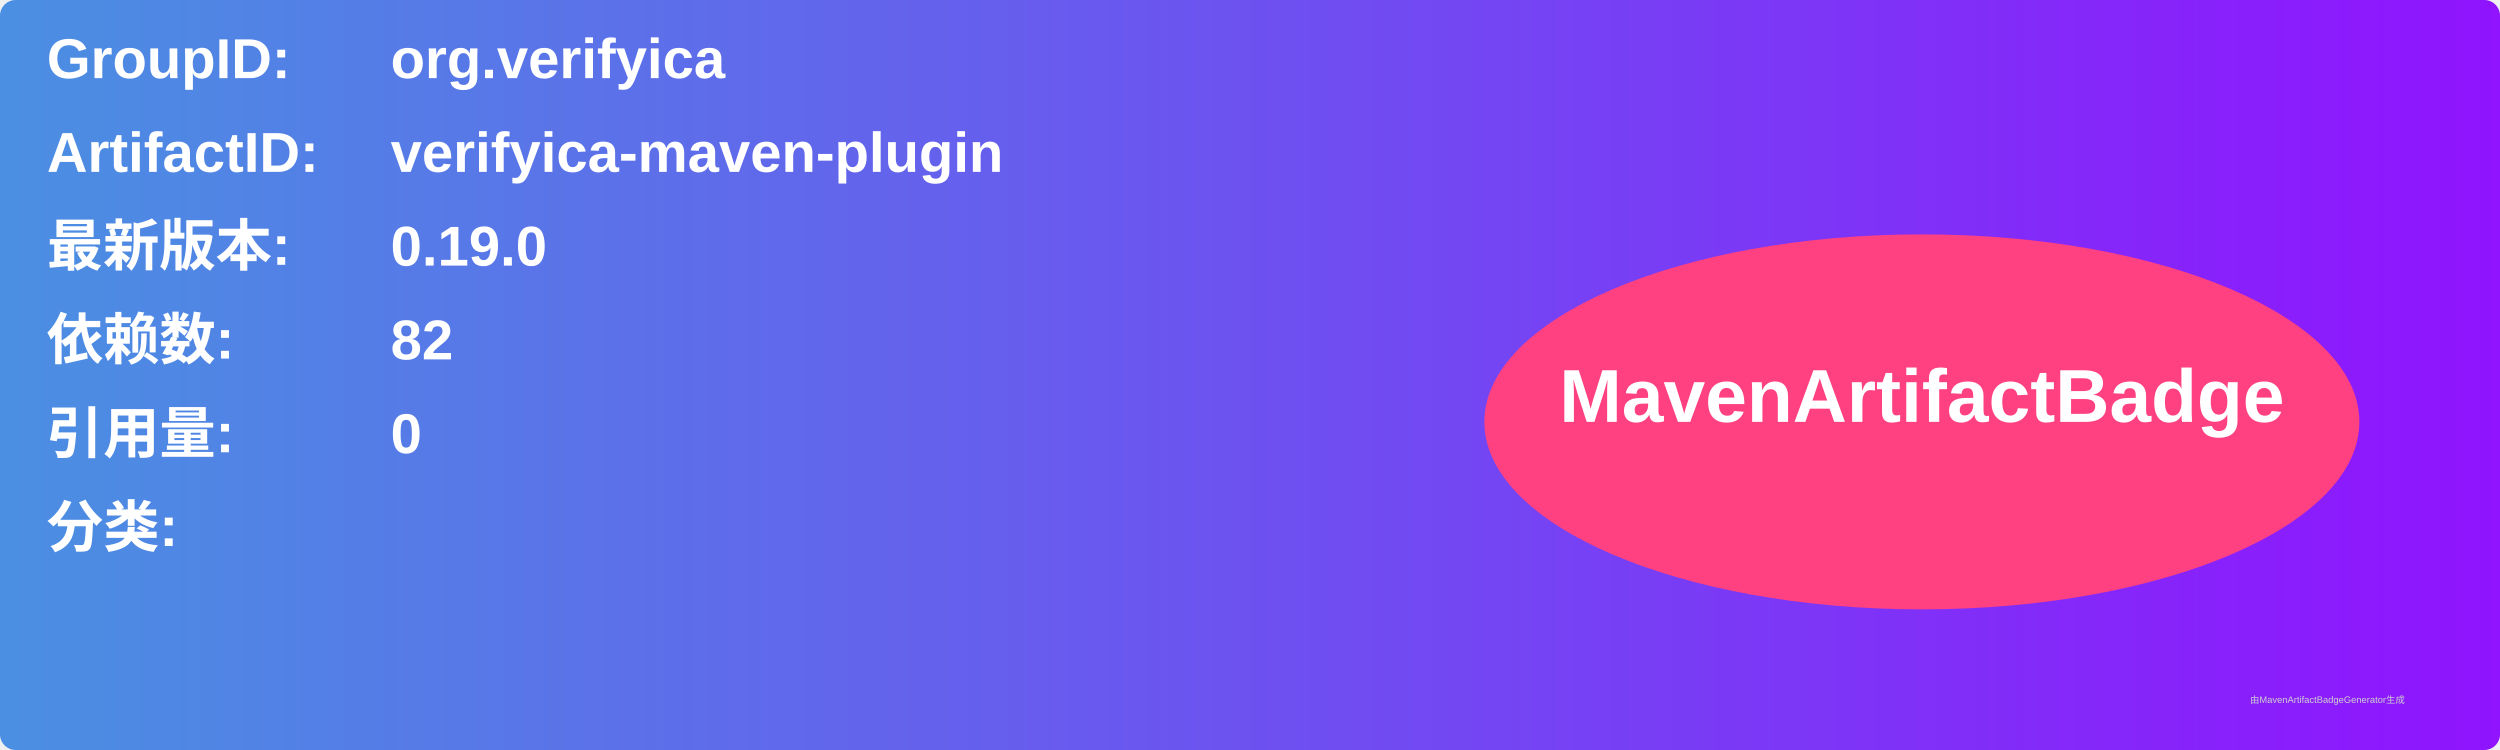
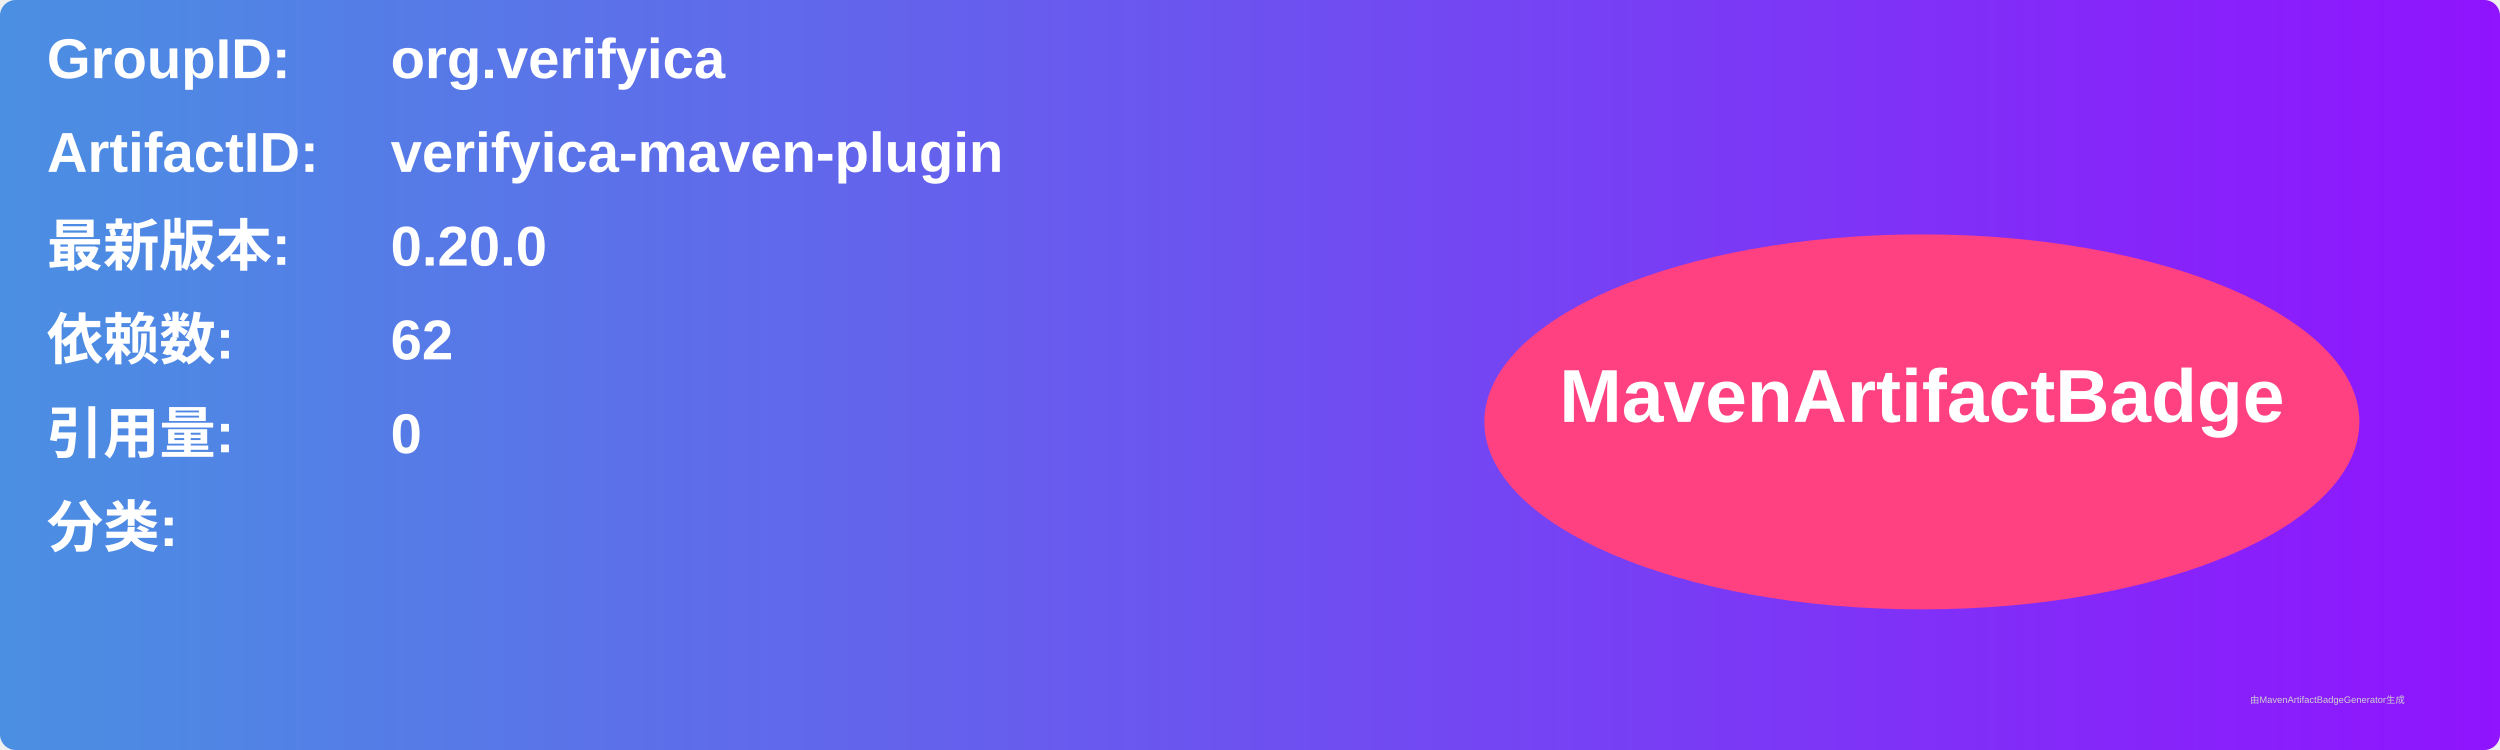
<svg xmlns="http://www.w3.org/2000/svg" width="800" height="240" viewBox="0 0 800 240">
  <linearGradient id="grad" x1="0%" y1="0%" x2="100%" y2="0%">
    <stop offset="0%" stop-color="#4a90e2" />
    <stop offset="100%" stop-color="#9013fe" />
  </linearGradient>
  <rect width="100%" height="100%" rx="5" ry="5" fill="url(#grad)" />
  <g transform="translate(15, 15)">
    <text x="0" y="10" font-family="Arial" font-size="18" fill="white" font-weight="bold" width="260">GroupID:</text>
    <text x="110" y="10" font-family="Arial" font-size="18" fill="white" font-weight="bold" width="460">org.verifyica</text>
    <text x="0" y="40" font-family="Arial" font-size="18" fill="white" font-weight="bold" width="260">ArtifactID:</text>
    <text x="110" y="40" font-family="Arial" font-size="18" fill="white" font-weight="bold" width="460">verifyica-maven-plugin</text>
    <text x="0" y="70" font-family="Arial" font-size="18" fill="white" font-weight="bold">最新版本:</text>
    <text x="110" y="70" font-family="Arial" font-size="18" fill="white" font-weight="bold">
-       <tspan font-weight="bold">0.19.0</tspan>
+       <tspan font-weight="bold">0.20.0</tspan>
    </text>
    <text x="0" y="100" font-family="Arial" font-size="18" fill="white" font-weight="bold">依赖数: </text>
    <text x="110" y="100" font-family="Arial" font-size="18" fill="white">
-       <tspan font-weight="bold">82</tspan>
+       <tspan font-weight="bold">62</tspan>
    </text>
    <text x="0" y="130" font-family="Arial" font-size="18" fill="white" font-weight="bold">引用量: </text>
    <text x="110" y="130" font-family="Arial" font-size="18" fill="white">
      <tspan font-weight="bold">0</tspan>
    </text>
    <text x="0" y="160" font-family="Arial" font-size="18" fill="white" font-weight="bold">分类:</text>
    <text x="10" y="190" font-family="Arial" font-size="10" fill="white">
      <tspan font-weight="bold" />
    </text>
    <ellipse cx="600" cy="120" rx="140" ry="60" fill="#ff4081" />
    <text x="600" y="120" text-anchor="middle" font-family="Arial" font-size="24" fill="white" font-weight="bold">MavenArtifactBadge</text>
  </g>
  <text x="720" y="225" font-family="Arial" font-size="3" fill="#d0d0d0">由MavenArtifactBadgeGenerator生成</text>
</svg>
